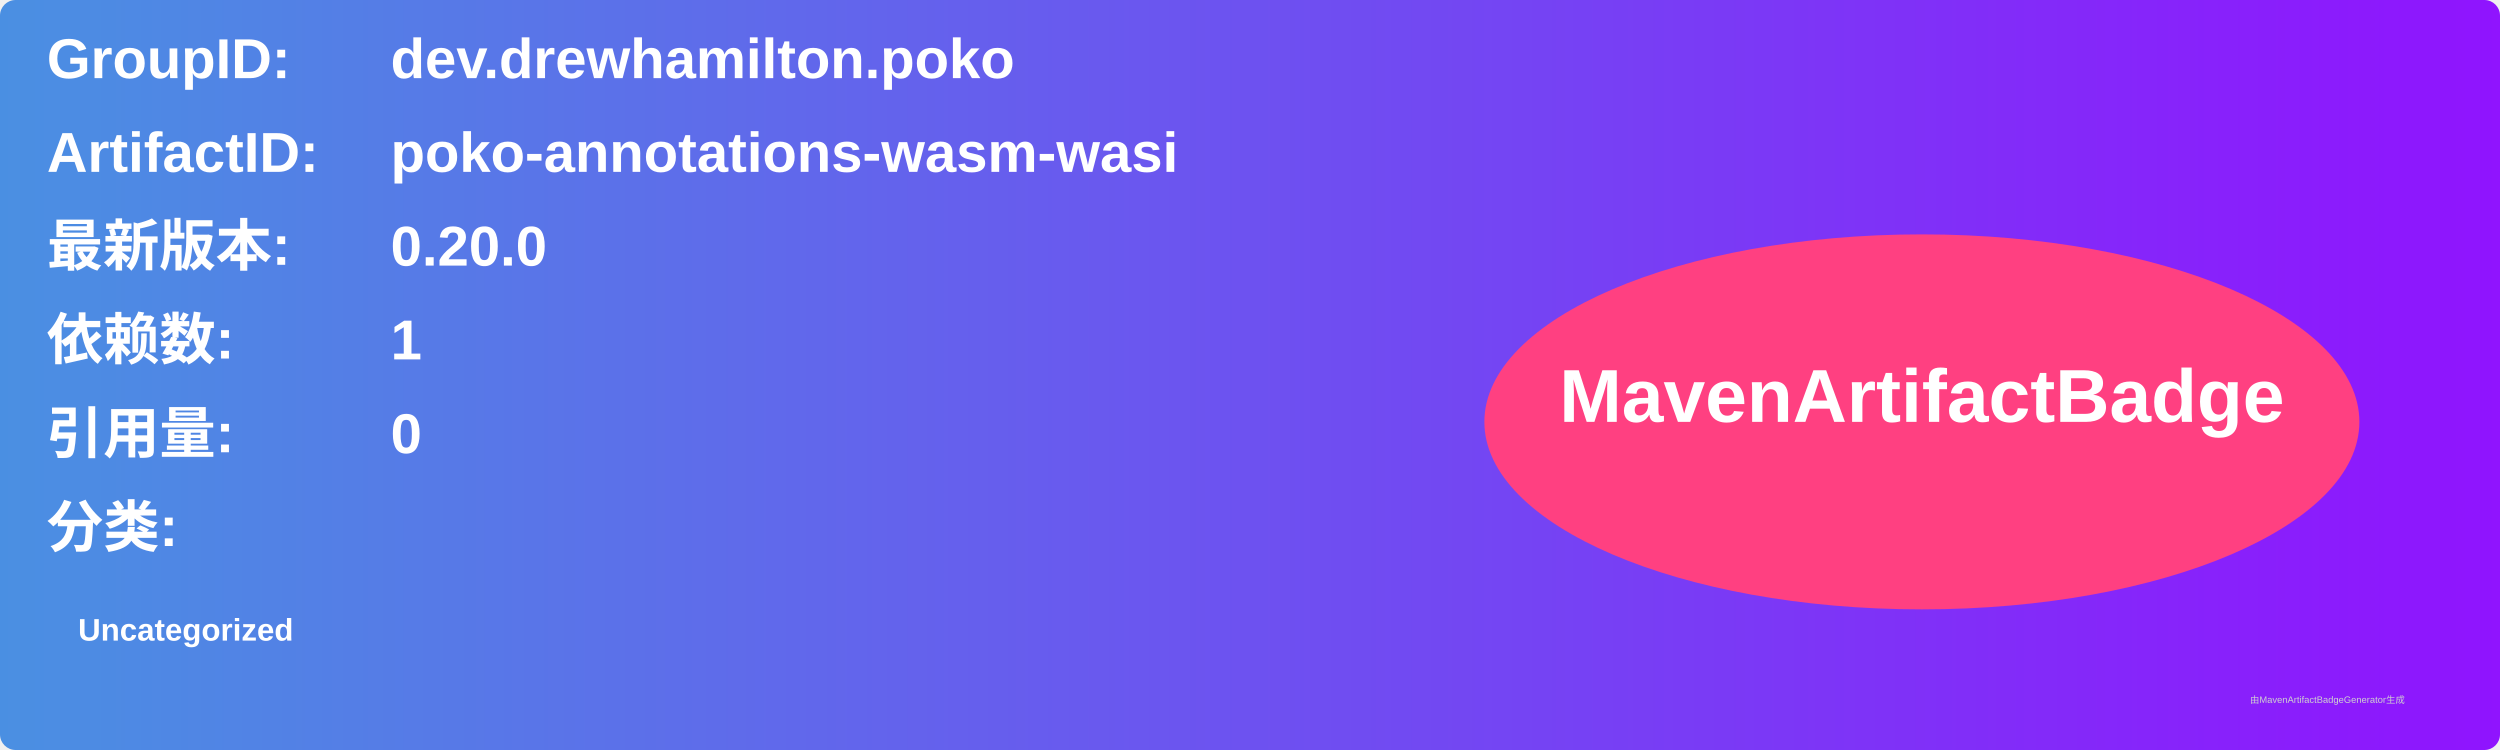
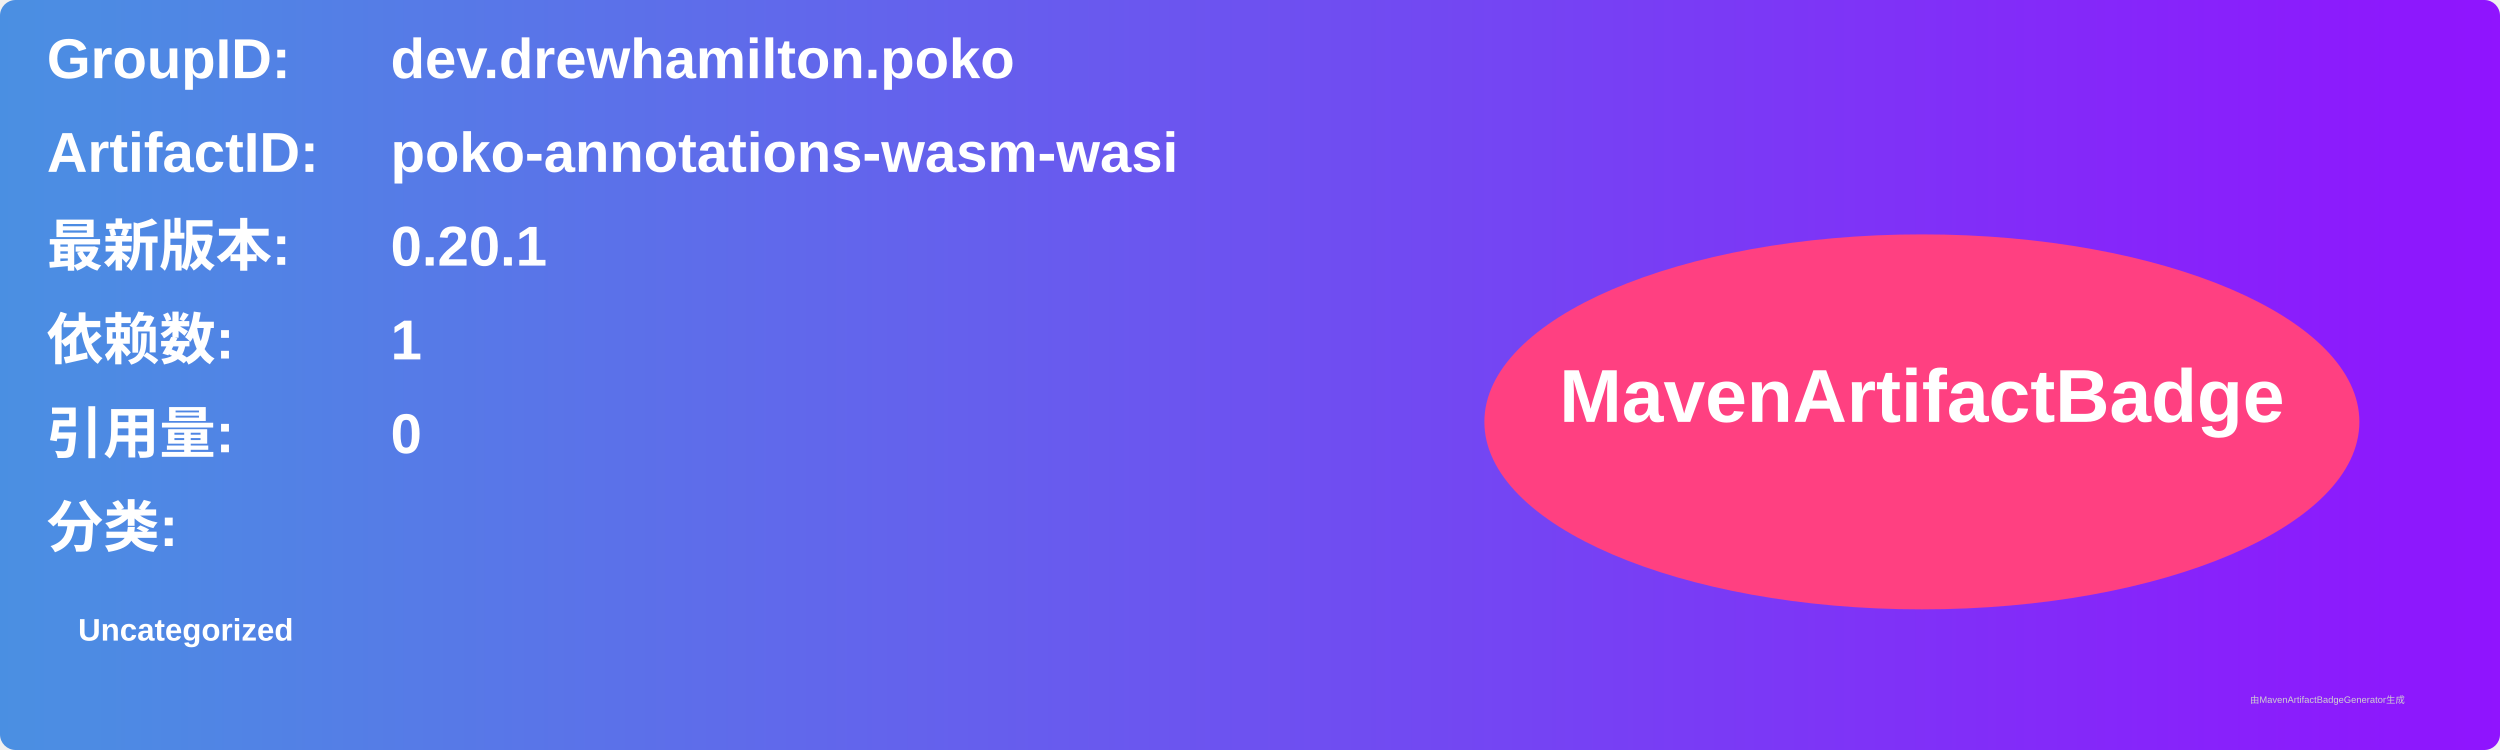
<svg xmlns="http://www.w3.org/2000/svg" width="800" height="240" viewBox="0 0 800 240">
  <linearGradient id="grad" x1="0%" y1="0%" x2="100%" y2="0%">
    <stop offset="0%" stop-color="#4a90e2" />
    <stop offset="100%" stop-color="#9013fe" />
  </linearGradient>
  <rect width="100%" height="100%" rx="5" ry="5" fill="url(#grad)" />
  <g transform="translate(15, 15)">
    <text x="0" y="10" font-family="Arial" font-size="18" fill="white" font-weight="bold" width="260">GroupID:</text>
    <text x="110" y="10" font-family="Arial" font-size="18" fill="white" font-weight="bold" width="460">dev.drewhamilton.poko</text>
    <text x="0" y="40" font-family="Arial" font-size="18" fill="white" font-weight="bold" width="260">ArtifactID:</text>
    <text x="110" y="40" font-family="Arial" font-size="18" fill="white" font-weight="bold" width="460">poko-annotations-wasm-wasi</text>
    <text x="0" y="70" font-family="Arial" font-size="18" fill="white" font-weight="bold">最新版本:</text>
    <text x="110" y="70" font-family="Arial" font-size="18" fill="white" font-weight="bold">
-       <tspan font-weight="bold">0.20.0</tspan>
+       <tspan font-weight="bold">0.20.1</tspan>
    </text>
    <text x="0" y="100" font-family="Arial" font-size="18" fill="white" font-weight="bold">依赖数: </text>
    <text x="110" y="100" font-family="Arial" font-size="18" fill="white">
      <tspan font-weight="bold">1</tspan>
    </text>
    <text x="0" y="130" font-family="Arial" font-size="18" fill="white" font-weight="bold">引用量: </text>
    <text x="110" y="130" font-family="Arial" font-size="18" fill="white">
      <tspan font-weight="bold">0</tspan>
    </text>
    <text x="0" y="160" font-family="Arial" font-size="18" fill="white" font-weight="bold">分类:</text>
    <text x="10" y="190" font-family="Arial" font-size="10" fill="white">
      <tspan font-weight="bold">Uncategorized</tspan>
    </text>
    <ellipse cx="600" cy="120" rx="140" ry="60" fill="#ff4081" />
    <text x="600" y="120" text-anchor="middle" font-family="Arial" font-size="24" fill="white" font-weight="bold">MavenArtifactBadge</text>
  </g>
  <text x="720" y="225" font-family="Arial" font-size="3" fill="#d0d0d0">由MavenArtifactBadgeGenerator生成</text>
</svg>
